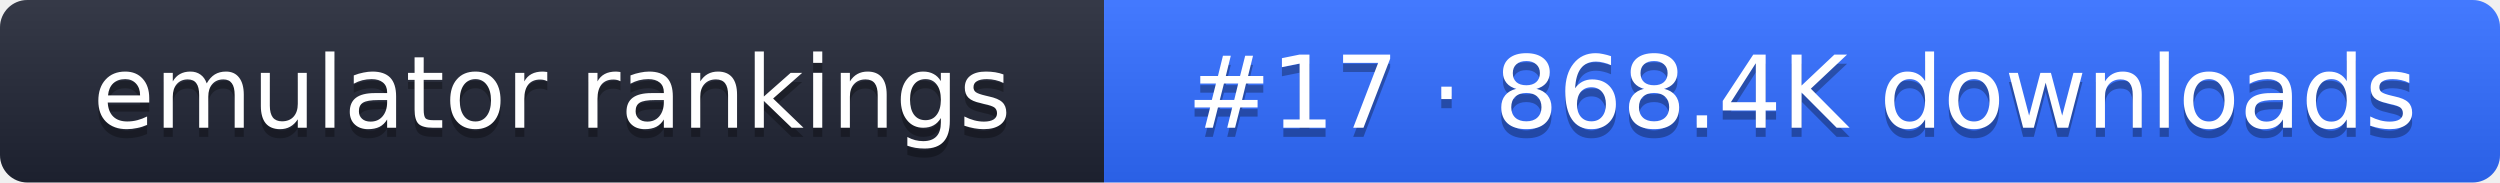
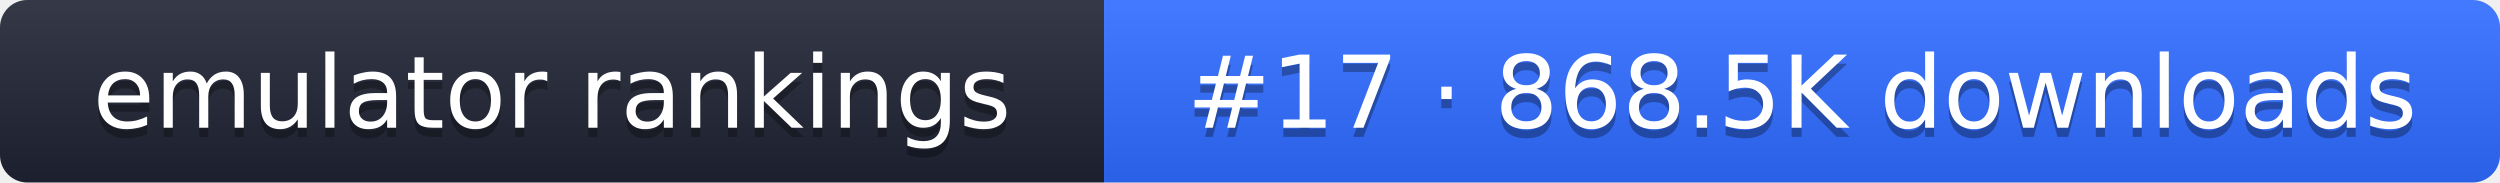
- <svg xmlns="http://www.w3.org/2000/svg" width="274" height="20" role="img" aria-label="emulator rankings: #17 · 868.4K downloads">
+ <svg xmlns="http://www.w3.org/2000/svg" width="274" height="20" role="img" aria-label="emulator rankings: #17 · 868.5K downloads">
  <linearGradient id="g" x2="0" y2="100%">
    <stop offset="0" stop-color="#fff" stop-opacity=".1" />
    <stop offset="1" stop-opacity=".1" />
  </linearGradient>
  <clipPath id="r">
    <rect width="274" height="20" rx="3" fill="#fff" />
  </clipPath>
  <g clip-path="url(#r)">
    <rect width="121" height="20" fill="#1f2433" />
    <rect x="121" width="153" height="20" fill="#2f6bff" />
    <rect width="274" height="20" fill="url(#g)" />
  </g>
  <g fill="#fff" text-anchor="middle" font-family="Verdana,DejaVu Sans,sans-serif" font-size="11">
    <text x="60.5" y="15" fill="#010101" fill-opacity=".3">emulator rankings</text>
    <text x="60.5" y="14">emulator rankings</text>
-     <text x="197.5" y="15" fill="#010101" fill-opacity=".3">#17 · 868.4K downloads</text>
-     <text x="197.5" y="14">#17 · 868.4K downloads</text>
+     <text x="197.5" y="15" fill="#010101" fill-opacity=".3">#17 · 868.5K downloads</text>
+     <text x="197.5" y="14">#17 · 868.5K downloads</text>
  </g>
</svg>
